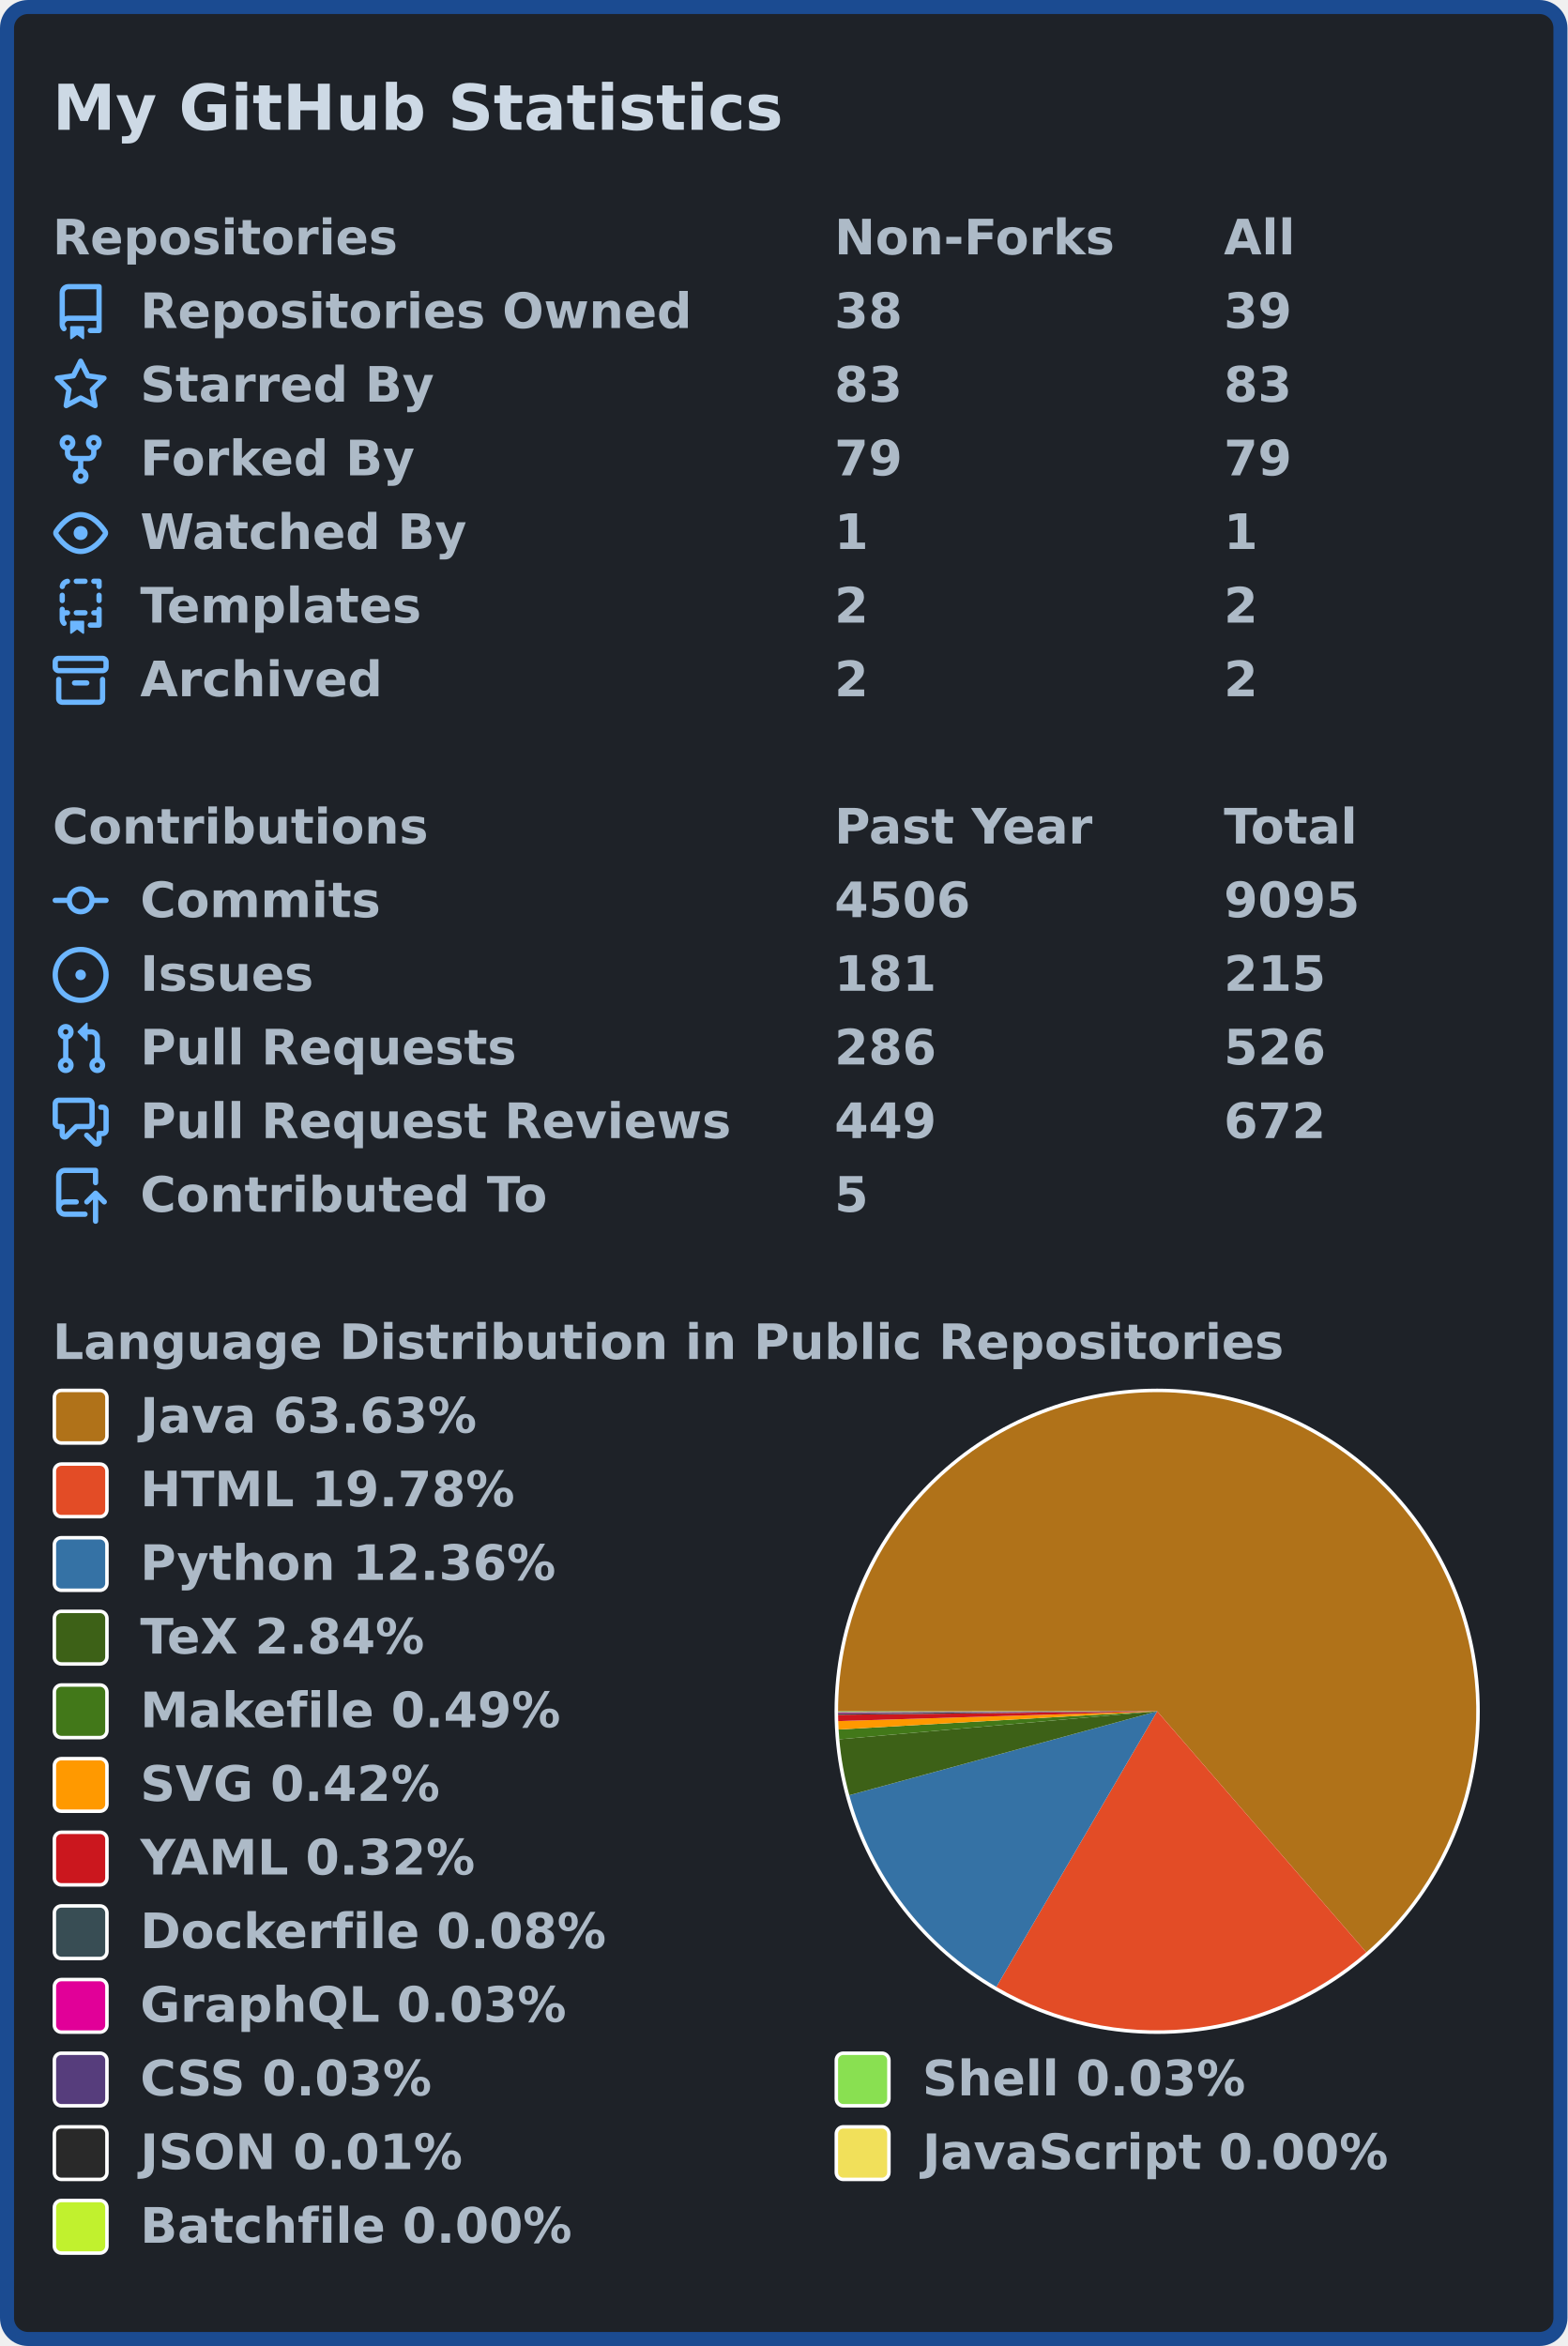
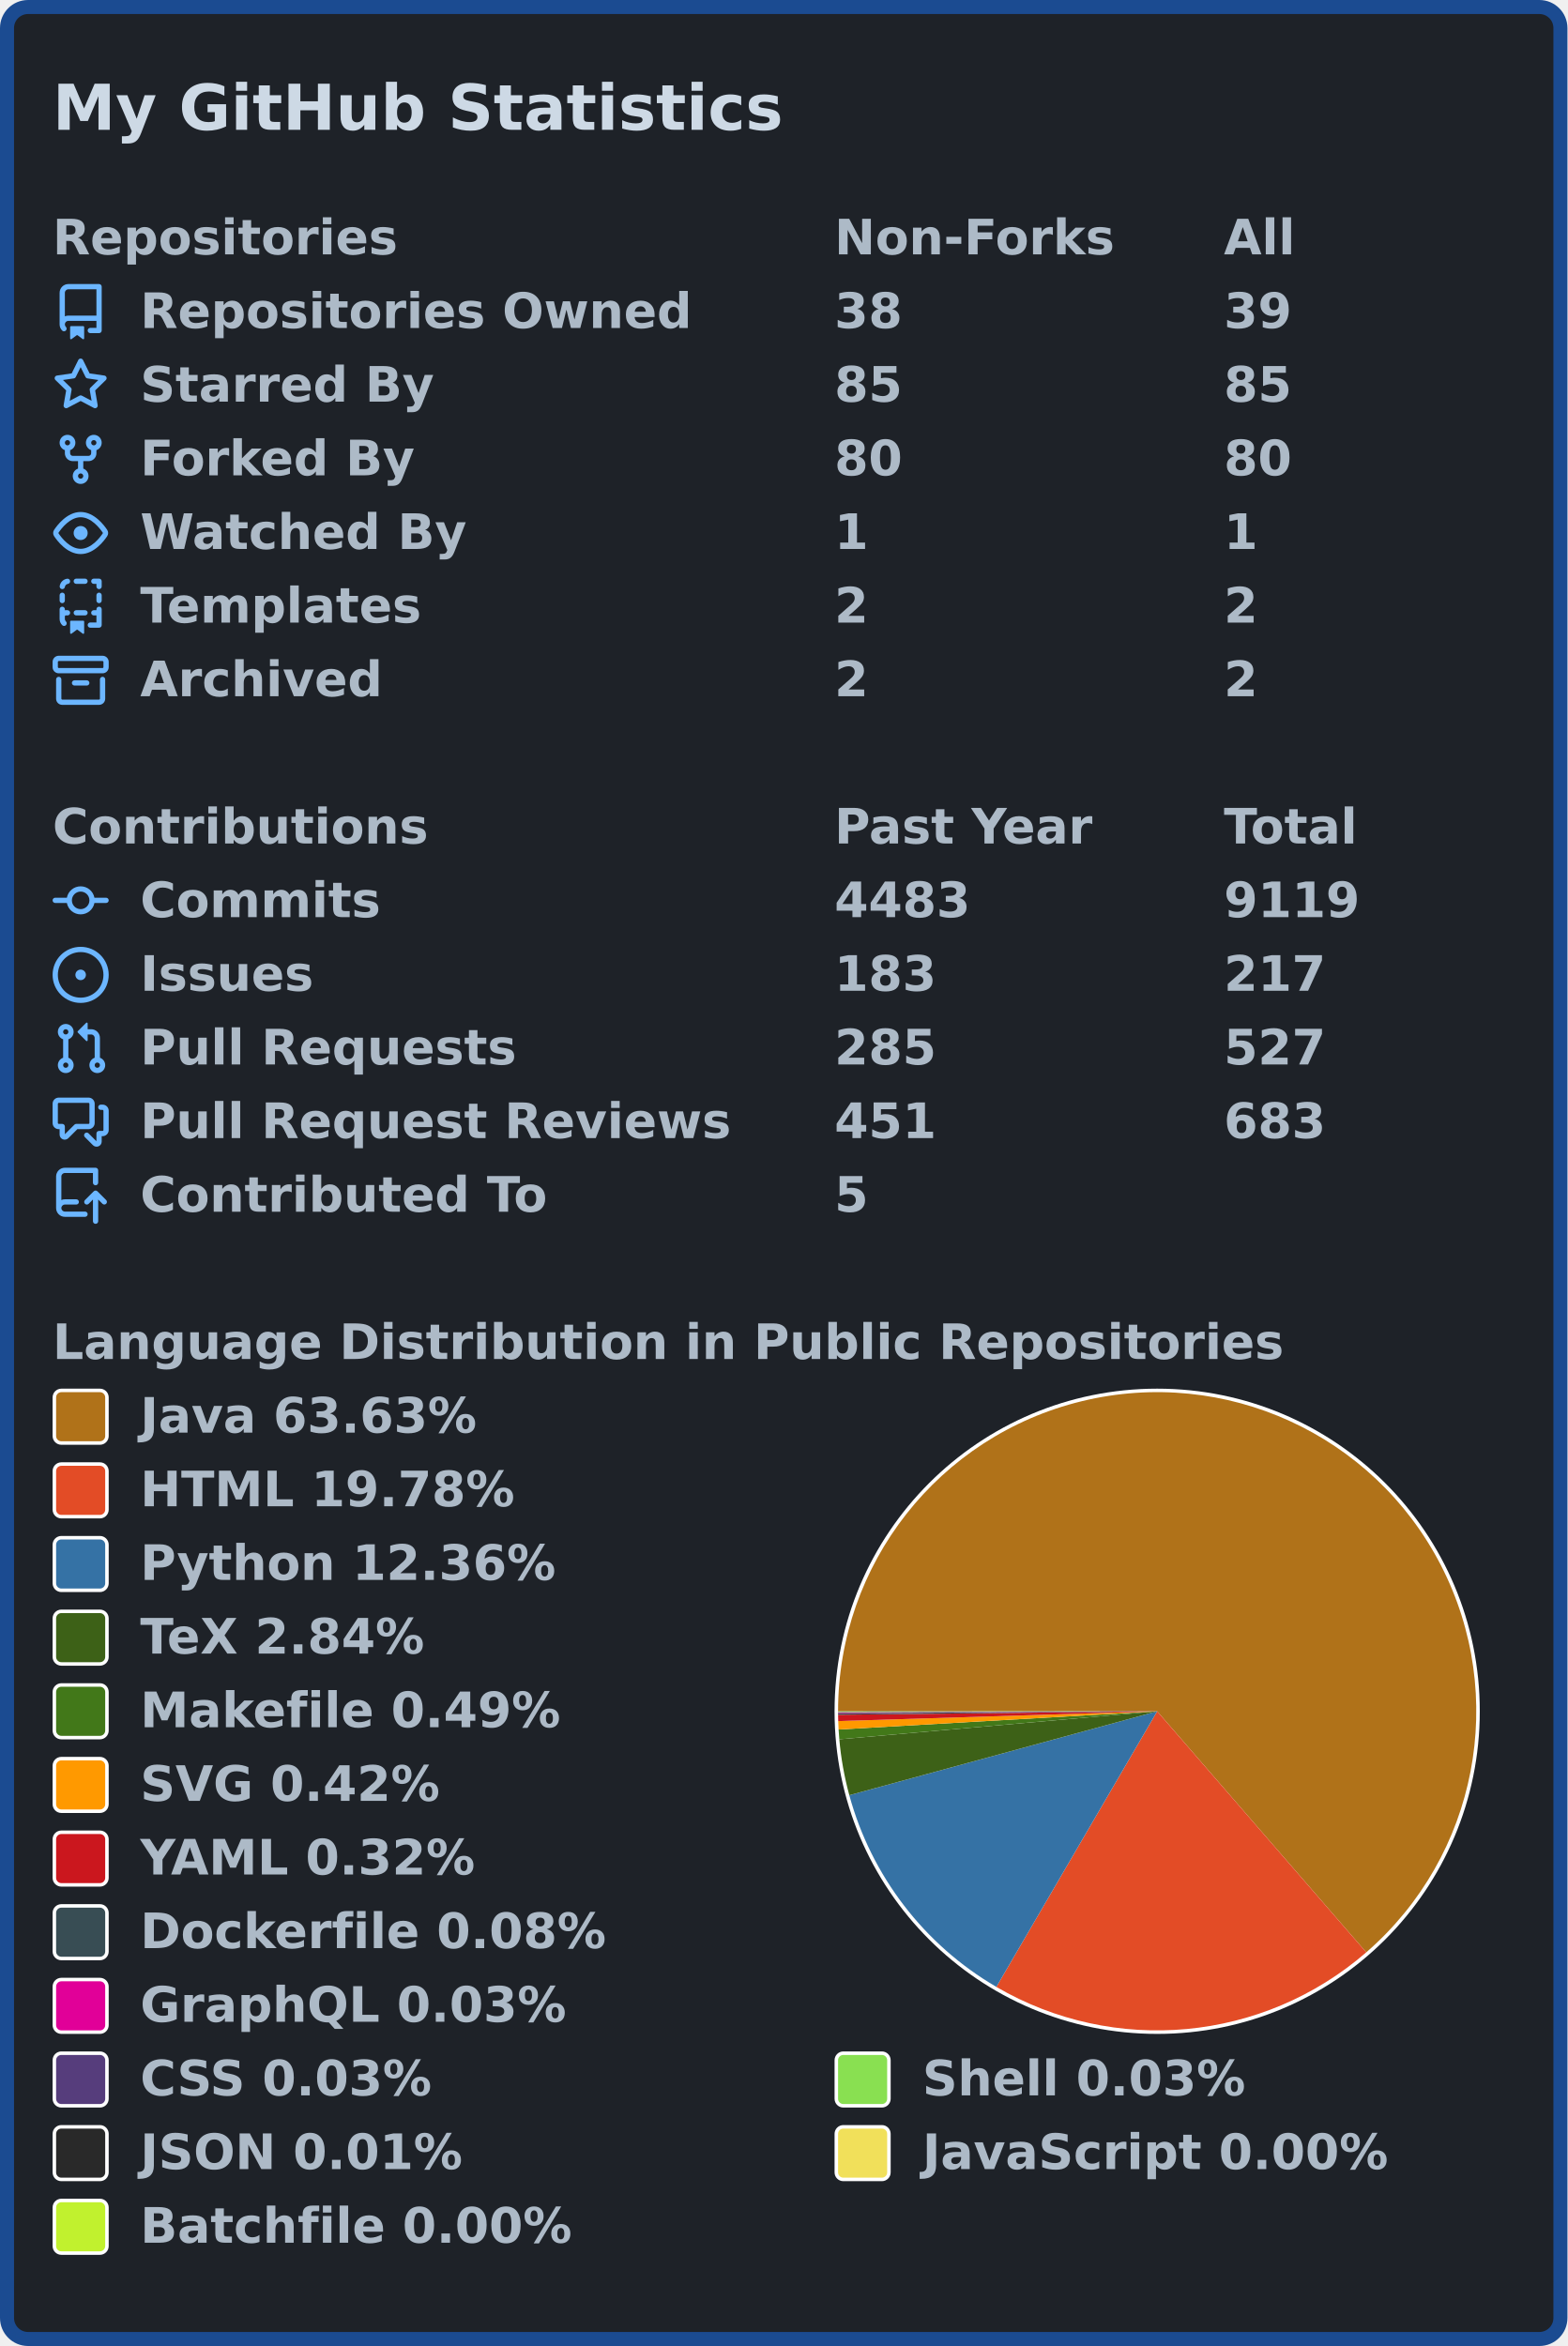
<svg xmlns="http://www.w3.org/2000/svg" width="447" height="669" viewBox="0 0 447 669" lang="en" xml:lang="en">
  <rect x="2" y="2" stroke-width="4" rx="6" width="443" height="665" stroke="#1b4b91" fill="#1e2228" />
  <g font-weight="600" font-size="110pt" font-family="Verdana,Geneva,DejaVu Sans,sans-serif" text-rendering="geometricPrecision">
    <text x="122" y="301" lengthAdjust="spacingAndGlyphs" textLength="1671" transform="scale(0.123)" fill="#cdd9e5">My GitHub Statistics</text>
    <g transform="translate(0, 60)" fill="#adbac7">
      <g transform="translate(15, 0)">
        <g transform="scale(0.095)">
          <text x="0" y="132" textLength="1020" lengthAdjust="spacingAndGlyphs">Repositories</text>
          <text x="2347" y="132" textLength="832" lengthAdjust="spacingAndGlyphs">Non-Forks</text>
          <text x="3516" y="132" textLength="206" lengthAdjust="spacingAndGlyphs">All</text>
        </g>
      </g>
      <g transform="translate(15, 21)">
        <path fill="#6cb6ff" fill-rule="evenodd" d="M2 2.5A2.5 2.5 0 014.5 0h8.75a.75.75 0 01.75.75v12.5a.75.75 0 01-.75.75h-2.5a.75.75 0 110-1.5h1.75v-2h-8a1 1 0 00-.714 1.7.75.75 0 01-1.072 1.05A2.495 2.495 0 012 11.5v-9zm10.5-1V9h-8c-.356 0-.694.074-1 .208V2.5a1 1 0 011-1h8zM5 12.25v3.25a.25.25 0 00.4.2l1.45-1.087a.25.25 0 01.3 0L8.6 15.7a.25.25 0 00.4-.2v-3.25a.25.25 0 00-.25-.25h-3.5a.25.25 0 00-.25.25z" />
        <g transform="scale(0.095)">
          <text lengthAdjust="spacingAndGlyphs" textLength="1650" x="263" y="132">Repositories Owned</text>
          <text lengthAdjust="spacingAndGlyphs" textLength="210" x="2347" y="132">38</text>
          <text lengthAdjust="spacingAndGlyphs" textLength="210" x="3516" y="132">39</text>
        </g>
      </g>
      <g transform="translate(15, 42)">
        <path fill="#6cb6ff" fill-rule="evenodd" d="M8 .25a.75.75 0 01.673.418l1.882 3.815 4.21.612a.75.75 0 01.416 1.279l-3.046 2.97.719 4.192a.75.75 0 01-1.088.791L8 12.347l-3.766 1.98a.75.75 0 01-1.088-.79l.72-4.194L.818 6.374a.75.75 0 01.416-1.28l4.21-.611L7.327.668A.75.75 0 018 .25zm0 2.445L6.615 5.5a.75.75 0 01-.564.41l-3.097.45 2.24 2.184a.75.75 0 01.216.664l-.528 3.084 2.769-1.456a.75.75 0 01.698 0l2.77 1.456-.53-3.084a.75.75 0 01.216-.664l2.24-2.183-3.096-.45a.75.75 0 01-.564-.41L8 2.694v.001z" />
        <g transform="scale(0.095)">
          <text lengthAdjust="spacingAndGlyphs" textLength="874" x="263" y="132">Starred By</text>
-           <text lengthAdjust="spacingAndGlyphs" textLength="210" x="2347" y="132">83</text>
-           <text lengthAdjust="spacingAndGlyphs" textLength="210" x="3516" y="132">83</text>
+           <text lengthAdjust="spacingAndGlyphs" textLength="210" x="2347" y="132">85</text>
+           <text lengthAdjust="spacingAndGlyphs" textLength="210" x="3516" y="132">85</text>
        </g>
      </g>
      <g transform="translate(15, 63)">
        <path fill="#6cb6ff" fill-rule="evenodd" d="M5 3.25a.75.75 0 11-1.5 0 .75.75 0 011.5 0zm0 2.122a2.25 2.25 0 10-1.5 0v.878A2.25 2.25 0 005.75 8.5h1.5v2.128a2.251 2.251 0 101.5 0V8.5h1.5a2.25 2.25 0 002.25-2.25v-.878a2.25 2.25 0 10-1.5 0v.878a.75.75 0 01-.75.75h-4.5A.75.75 0 015 6.25v-.878zm3.75 7.378a.75.75 0 11-1.5 0 .75.75 0 011.5 0zm3-8.75a.75.75 0 100-1.5.75.75 0 000 1.5z" />
        <g transform="scale(0.095)">
          <text lengthAdjust="spacingAndGlyphs" textLength="828" x="263" y="132">Forked By</text>
-           <text lengthAdjust="spacingAndGlyphs" textLength="210" x="2347" y="132">79</text>
-           <text lengthAdjust="spacingAndGlyphs" textLength="210" x="3516" y="132">79</text>
+           <text lengthAdjust="spacingAndGlyphs" textLength="210" x="2347" y="132">80</text>
+           <text lengthAdjust="spacingAndGlyphs" textLength="210" x="3516" y="132">80</text>
        </g>
      </g>
      <g transform="translate(15, 84)">
        <path fill="#6cb6ff" fill-rule="evenodd" d="M1.679 7.932c.412-.621 1.242-1.75 2.366-2.717C5.175 4.242 6.527 3.5 8 3.5c1.473 0 2.824.742 3.955 1.715 1.124.967 1.954 2.096 2.366 2.717a.119.119 0 010 .136c-.412.621-1.242 1.75-2.366 2.717C10.825 11.758 9.473 12.5 8 12.5c-1.473 0-2.824-.742-3.955-1.715C2.92 9.818 2.09 8.69 1.679 8.068a.119.119 0 010-.136zM8 2c-1.981 0-3.67.992-4.933 2.078C1.797 5.169.88 6.423.43 7.1a1.619 1.619 0 000 1.798c.45.678 1.367 1.932 2.637 3.024C4.329 13.008 6.019 14 8 14c1.981 0 3.67-.992 4.933-2.078 1.27-1.091 2.187-2.345 2.637-3.023a1.619 1.619 0 000-1.798c-.45-.678-1.367-1.932-2.637-3.023C11.671 2.992 9.981 2 8 2zm0 8a2 2 0 100-4 2 2 0 000 4z" />
        <g transform="scale(0.095)">
          <text lengthAdjust="spacingAndGlyphs" textLength="993" x="263" y="132">Watched By</text>
          <text lengthAdjust="spacingAndGlyphs" textLength="105" x="2347" y="132">1</text>
          <text lengthAdjust="spacingAndGlyphs" textLength="105" x="3516" y="132">1</text>
        </g>
      </g>
      <g transform="translate(15, 105)">
        <path fill="#6cb6ff" fill-rule="evenodd" d="M6 .75A.75.75 0 016.75 0h2.5a.75.75 0 010 1.5h-2.5A.75.75 0 016 .75zm5 0a.75.75 0 01.75-.75h1.5a.75.75 0 01.75.75v1.5a.75.75 0 01-1.5 0V1.5h-.75A.75.75 0 0111 .75zM4.992.662a.75.75 0 01-.636.848c-.436.063-.783.41-.846.846a.75.75 0 01-1.485-.212A2.501 2.501 0 014.144.025a.75.75 0 01.848.637zM2.75 4a.75.75 0 01.75.75v1.5a.75.75 0 01-1.5 0v-1.5A.75.75 0 012.75 4zm10.5 0a.75.75 0 01.75.75v1.5a.75.75 0 01-1.5 0v-1.5a.75.75 0 01.75-.75zM2.75 8a.75.75 0 01.75.75v.268A1.72 1.72 0 013.75 9h.5a.75.75 0 010 1.5h-.5a.25.25 0 00-.25.25v.75c0 .28.114.532.3.714a.75.75 0 01-1.05 1.072A2.495 2.495 0 012 11.5V8.75A.75.75 0 012.75 8zm10.5 0a.75.75 0 01.75.75v4.5a.75.75 0 01-.75.75h-2.5a.75.75 0 010-1.5h1.75v-2h-.75a.75.75 0 010-1.5h.75v-.25a.75.75 0 01.75-.75zM6 9.75A.75.75 0 016.75 9h2.5a.75.75 0 010 1.5h-2.5A.75.75 0 016 9.75zm-1 2.5v3.25a.25.25 0 00.4.2l1.45-1.087a.25.25 0 01.3 0L8.6 15.7a.25.25 0 00.4-.2v-3.25a.25.25 0 00-.25-.25h-3.5a.25.25 0 00-.25.25z" />
        <g transform="scale(0.095)">
          <text lengthAdjust="spacingAndGlyphs" textLength="868" x="263" y="132">Templates</text>
          <text lengthAdjust="spacingAndGlyphs" textLength="105" x="2347" y="132">2</text>
          <text lengthAdjust="spacingAndGlyphs" textLength="105" x="3516" y="132">2</text>
        </g>
      </g>
      <g transform="translate(15, 126)">
        <path fill="#6cb6ff" fill-rule="evenodd" d="M1.75 2.5a.25.25 0 00-.25.25v1.5c0 .138.112.25.25.25h12.5a.25.25 0 00.25-.25v-1.5a.25.25 0 00-.25-.25H1.75zM0 2.75C0 1.784.784 1 1.75 1h12.5c.966 0 1.75.784 1.75 1.75v1.5A1.75 1.75 0 0114.25 6H1.75A1.75 1.75 0 010 4.25v-1.5zM1.75 7a.75.75 0 01.75.75v5.5c0 .138.112.25.25.25h10.5a.25.25 0 00.25-.25v-5.5a.75.75 0 111.5 0v5.5A1.75 1.75 0 0113.25 15H2.75A1.75 1.75 0 011 13.25v-5.5A.75.75 0 011.75 7zm4.5 1a.75.75 0 000 1.5h3.5a.75.75 0 100-1.5h-3.5z" />
        <g transform="scale(0.095)">
          <text lengthAdjust="spacingAndGlyphs" textLength="726" x="263" y="132">Archived</text>
          <text lengthAdjust="spacingAndGlyphs" textLength="105" x="2347" y="132">2</text>
          <text lengthAdjust="spacingAndGlyphs" textLength="105" x="3516" y="132">2</text>
        </g>
      </g>
    </g>
    <g transform="translate(0, 228)" fill="#adbac7">
      <g transform="translate(15, 0)">
        <g transform="scale(0.095)">
          <text x="0" y="132" textLength="1112" lengthAdjust="spacingAndGlyphs">Contributions</text>
          <text x="2347" y="132" textLength="774" lengthAdjust="spacingAndGlyphs">Past Year</text>
          <text x="3516" y="132" textLength="414" lengthAdjust="spacingAndGlyphs">Total</text>
        </g>
      </g>
      <g transform="translate(15, 21)">
        <path fill="#6cb6ff" fill-rule="evenodd" d="M10.5 7.75a2.5 2.5 0 11-5 0 2.5 2.5 0 015 0zm1.43.75a4.002 4.002 0 01-7.86 0H.75a.75.75 0 110-1.5h3.32a4.001 4.001 0 017.86 0h3.32a.75.75 0 110 1.5h-3.32z" />
        <g transform="scale(0.095)">
          <text lengthAdjust="spacingAndGlyphs" textLength="734" x="263" y="132">Commits</text>
-           <text lengthAdjust="spacingAndGlyphs" textLength="420" x="2347" y="132">4506</text>
-           <text lengthAdjust="spacingAndGlyphs" textLength="420" x="3516" y="132">9095</text>
+           <text lengthAdjust="spacingAndGlyphs" textLength="420" x="2347" y="132">4483</text>
+           <text lengthAdjust="spacingAndGlyphs" textLength="420" x="3516" y="132">9119</text>
        </g>
      </g>
      <g transform="translate(15, 42)">
        <path fill="#6cb6ff" d="M8 9.5a1.5 1.5 0 100-3 1.5 1.5 0 000 3z" />
        <path fill="#6cb6ff" fill-rule="evenodd" d="M8 0a8 8 0 100 16A8 8 0 008 0zM1.5 8a6.5 6.5 0 1113 0 6.5 6.5 0 01-13 0z" />
        <g transform="scale(0.095)">
          <text lengthAdjust="spacingAndGlyphs" textLength="512" x="263" y="132">Issues</text>
-           <text lengthAdjust="spacingAndGlyphs" textLength="315" x="2347" y="132">181</text>
-           <text lengthAdjust="spacingAndGlyphs" textLength="315" x="3516" y="132">215</text>
+           <text lengthAdjust="spacingAndGlyphs" textLength="315" x="2347" y="132">183</text>
+           <text lengthAdjust="spacingAndGlyphs" textLength="315" x="3516" y="132">217</text>
        </g>
      </g>
      <g transform="translate(15, 63)">
        <path fill="#6cb6ff" fill-rule="evenodd" d="M7.177 3.073L9.573.677A.25.25 0 0110 .854v4.792a.25.25 0 01-.427.177L7.177 3.427a.25.25 0 010-.354zM3.75 2.5a.75.75 0 100 1.5.75.75 0 000-1.5zm-2.25.75a2.25 2.25 0 113 2.122v5.256a2.251 2.251 0 11-1.5 0V5.372A2.25 2.25 0 011.5 3.25zM11 2.5h-1V4h1a1 1 0 011 1v5.628a2.251 2.251 0 101.5 0V5A2.5 2.5 0 0011 2.5zm1 10.25a.75.75 0 111.5 0 .75.75 0 01-1.5 0zM3.75 12a.75.75 0 100 1.5.75.75 0 000-1.5z" />
        <g transform="scale(0.095)">
          <text lengthAdjust="spacingAndGlyphs" textLength="1113" x="263" y="132">Pull Requests</text>
-           <text lengthAdjust="spacingAndGlyphs" textLength="315" x="2347" y="132">286</text>
-           <text lengthAdjust="spacingAndGlyphs" textLength="315" x="3516" y="132">526</text>
+           <text lengthAdjust="spacingAndGlyphs" textLength="315" x="2347" y="132">285</text>
+           <text lengthAdjust="spacingAndGlyphs" textLength="315" x="3516" y="132">527</text>
        </g>
      </g>
      <g transform="translate(15, 84)">
        <path fill="#6cb6ff" fill-rule="evenodd" d="M1.5 2.75a.25.25 0 01.25-.25h8.5a.25.25 0 01.25.25v5.5a.25.25 0 01-.25.25h-3.5a.75.75 0 00-.53.22L3.5 11.44V9.25a.75.75 0 00-.75-.75h-1a.25.25 0 01-.25-.25v-5.5zM1.75 1A1.75 1.75 0 000 2.75v5.5C0 9.216.784 10 1.75 10H2v1.543a1.457 1.457 0 002.487 1.03L7.061 10h3.189A1.75 1.75 0 0012 8.25v-5.5A1.75 1.75 0 0010.25 1h-8.5zM14.5 4.75a.25.25 0 00-.25-.25h-.5a.75.75 0 110-1.5h.5c.966 0 1.75.784 1.75 1.75v5.5A1.75 1.75 0 0114.25 12H14v1.543a1.457 1.457 0 01-2.487 1.03L9.22 12.28a.75.75 0 111.06-1.06l2.22 2.22v-2.19a.75.75 0 01.75-.75h1a.25.25 0 00.25-.25v-5.5z" />
        <g transform="scale(0.095)">
          <text lengthAdjust="spacingAndGlyphs" textLength="1762" x="263" y="132">Pull Request Reviews</text>
-           <text lengthAdjust="spacingAndGlyphs" textLength="315" x="2347" y="132">449</text>
-           <text lengthAdjust="spacingAndGlyphs" textLength="315" x="3516" y="132">672</text>
+           <text lengthAdjust="spacingAndGlyphs" textLength="315" x="2347" y="132">451</text>
+           <text lengthAdjust="spacingAndGlyphs" textLength="315" x="3516" y="132">683</text>
        </g>
      </g>
      <g transform="translate(15, 105)">
        <path fill="#6cb6ff" fill-rule="evenodd" d="M1 2.5A2.5 2.5 0 013.5 0h8.75a.75.75 0 01.75.75v3.5a.75.75 0 01-1.5 0V1.5h-8a1 1 0 00-1 1v6.708A2.492 2.492 0 013.5 9h3.25a.75.75 0 010 1.5H3.5a1 1 0 100 2h5.75a.75.75 0 010 1.5H3.5A2.5 2.5 0 011 11.5v-9zm13.23 7.79a.75.75 0 001.06-1.06l-2.505-2.505a.75.75 0 00-1.06 0L9.22 9.229a.75.75 0 001.06 1.061l1.225-1.224v6.184a.75.75 0 001.5 0V9.066l1.224 1.224z" />
        <g transform="scale(0.095)">
          <text lengthAdjust="spacingAndGlyphs" textLength="1234" x="263" y="132">Contributed To</text>
          <text lengthAdjust="spacingAndGlyphs" textLength="105" x="2347" y="132">5</text>
        </g>
      </g>
    </g>
    <g transform="translate(0, 375)" fill="#adbac7">
      <g transform="translate(15, 0)">
        <g transform="scale(0.095)">
          <text x="0" y="132" textLength="3652" lengthAdjust="spacingAndGlyphs">Language Distribution in Public Repositories</text>
        </g>
      </g>
      <g transform="translate(238, 21)">
        <circle cx="92" cy="92" r="92" fill="#ffffff" />
      </g>
      <g transform="translate(239, 22)">
        <g>
          <path fill-rule="evenodd" fill="#b07219" d="M 0.0,91 A 91 91 0 1 1 150.631 159.739 L 91,91 Z" />
          <path fill-rule="evenodd" fill="#e34c26" d="M 150.631,159.739 A 91 91 0 0 1 45.137 169.598 L 91,91 Z" />
          <path fill-rule="evenodd" fill="#3572A5" d="M 45.137,169.598 A 91 91 0 0 1 3.202 114.927 L 91,91 Z" />
          <path fill-rule="evenodd" fill="#3D6117" d="M 3.202,114.927 A 91 91 0 0 1 0.351 98.989 L 91,91 Z" />
          <path fill-rule="evenodd" fill="#427819" d="M 0.351,98.989 A 91 91 0 0 1 0.148 96.196 L 91,91 Z" />
          <path fill-rule="evenodd" fill="#ff9900" d="M 0.148,96.196 A 91 91 0 0 1 0.043 93.792 L 91,91 Z" />
          <path fill-rule="evenodd" fill="#cb171e" d="M 0.043,93.792 A 91 91 0 0 1 0.005 91.988 L 91,91 Z" />
          <path fill-rule="evenodd" fill="#384d54" d="M 0.005,91.988 A 91 91 0 0 1 0.002 91.541 L 91,91 Z" />
          <path fill-rule="evenodd" fill="#e10098" d="M 0.002,91.541 A 91 91 0 0 1 0.001 91.372 L 91,91 Z" />
          <path fill-rule="evenodd" fill="#563d7c" d="M 0.001,91.372 A 91 91 0 0 1 0 91.22 L 91,91 Z" />
          <path fill-rule="evenodd" fill="#89e051" d="M 0,91.22 A 91 91 0 0 1 2.5890593562394315e-05 91.069 L 91,91 Z" />
          <path fill-rule="evenodd" fill="#292929" d="M 2.5890593562394315e-05,91.069 A 91 91 0 0 1 3.125165974893207e-06 91.024 L 91,91 Z" />
          <path fill-rule="evenodd" fill="#f1e05a" d="M 3.125165974893207e-06,91.024 A 91 91 0 0 1 3.3816286304499954e-07 91.008 L 91,91 Z" />
          <path fill-rule="evenodd" fill="#C1F12E" d="M 3.3816286304499954e-07,91.008 A 91 91 0 0 1 0.0 91 L 91,91 Z" />
          <animateTransform attributeName="transform" attributeType="XML" type="rotate" from="0 91 91" to="360 91 91" dur="10s" repeatCount="indefinite" />
        </g>
      </g>
      <g transform="translate(15, 21)">
        <rect x="0.5" y="0.5" rx="2" width="15" height="15" fill="#b07219" stroke-width="1" stroke="#ffffff" />
        <text transform="scale(0.095)" x="263" y="132" textLength="1038" lengthAdjust="spacingAndGlyphs">Java 63.63%</text>
      </g>
      <g transform="translate(15, 42)">
        <rect x="0.5" y="0.5" rx="2" width="15" height="15" fill="#e34c26" stroke-width="1" stroke="#ffffff" />
        <text transform="scale(0.095)" x="263" y="132" textLength="1142" lengthAdjust="spacingAndGlyphs">HTML 19.78%</text>
      </g>
      <g transform="translate(15, 63)">
        <rect x="0.5" y="0.5" rx="2" width="15" height="15" fill="#3572A5" stroke-width="1" stroke="#ffffff" />
        <text transform="scale(0.095)" x="263" y="132" textLength="1254" lengthAdjust="spacingAndGlyphs">Python 12.36%</text>
      </g>
      <g transform="translate(15, 84)">
        <rect x="0.5" y="0.5" rx="2" width="15" height="15" fill="#3D6117" stroke-width="1" stroke="#ffffff" />
        <text transform="scale(0.095)" x="263" y="132" textLength="894" lengthAdjust="spacingAndGlyphs">TeX 2.84%</text>
      </g>
      <g transform="translate(15, 105)">
        <rect x="0.5" y="0.5" rx="2" width="15" height="15" fill="#427819" stroke-width="1" stroke="#ffffff" />
        <text transform="scale(0.095)" x="263" y="132" textLength="1272" lengthAdjust="spacingAndGlyphs">Makefile 0.49%</text>
      </g>
      <g transform="translate(15, 126)">
        <rect x="0.5" y="0.5" rx="2" width="15" height="15" fill="#ff9900" stroke-width="1" stroke="#ffffff" />
        <text transform="scale(0.095)" x="263" y="132" textLength="922" lengthAdjust="spacingAndGlyphs">SVG 0.42%</text>
      </g>
      <g transform="translate(15, 147)">
        <rect x="0.5" y="0.5" rx="2" width="15" height="15" fill="#cb171e" stroke-width="1" stroke="#ffffff" />
        <text transform="scale(0.095)" x="263" y="132" textLength="1026" lengthAdjust="spacingAndGlyphs">YAML 0.32%</text>
      </g>
      <g transform="translate(15, 168)">
        <rect x="0.5" y="0.5" rx="2" width="15" height="15" fill="#384d54" stroke-width="1" stroke="#ffffff" />
        <text transform="scale(0.095)" x="263" y="132" textLength="1414" lengthAdjust="spacingAndGlyphs">Dockerfile 0.08%</text>
      </g>
      <g transform="translate(15, 189)">
        <rect x="0.5" y="0.5" rx="2" width="15" height="15" fill="#e10098" stroke-width="1" stroke="#ffffff" />
        <text transform="scale(0.095)" x="263" y="132" textLength="1305" lengthAdjust="spacingAndGlyphs">GraphQL 0.03%</text>
      </g>
      <g transform="translate(15, 210)">
        <rect x="0.5" y="0.5" rx="2" width="15" height="15" fill="#563d7c" stroke-width="1" stroke="#ffffff" />
        <text transform="scale(0.095)" x="263" y="132" textLength="903" lengthAdjust="spacingAndGlyphs">CSS 0.03%</text>
        <rect x="223.5" y="0.5" rx="2" width="15" height="15" fill="#89e051" stroke-width="1" stroke="#ffffff" />
        <text transform="scale(0.095)" x="2611" y="132" textLength="982" lengthAdjust="spacingAndGlyphs">Shell 0.03%</text>
      </g>
      <g transform="translate(15, 231)">
        <rect x="0.5" y="0.5" rx="2" width="15" height="15" fill="#292929" stroke-width="1" stroke="#ffffff" />
        <text transform="scale(0.095)" x="263" y="132" textLength="993" lengthAdjust="spacingAndGlyphs">JSON 0.01%</text>
        <rect x="223.5" y="0.5" rx="2" width="15" height="15" fill="#f1e05a" stroke-width="1" stroke="#ffffff" />
        <text transform="scale(0.095)" x="2611" y="132" textLength="1412" lengthAdjust="spacingAndGlyphs">JavaScript 0.00%</text>
      </g>
      <g transform="translate(15, 252)">
        <rect x="0.5" y="0.5" rx="2" width="15" height="15" fill="#C1F12E" stroke-width="1" stroke="#ffffff" />
        <text transform="scale(0.095)" x="263" y="132" textLength="1304" lengthAdjust="spacingAndGlyphs">Batchfile 0.00%</text>
      </g>
    </g>
  </g>
</svg>
